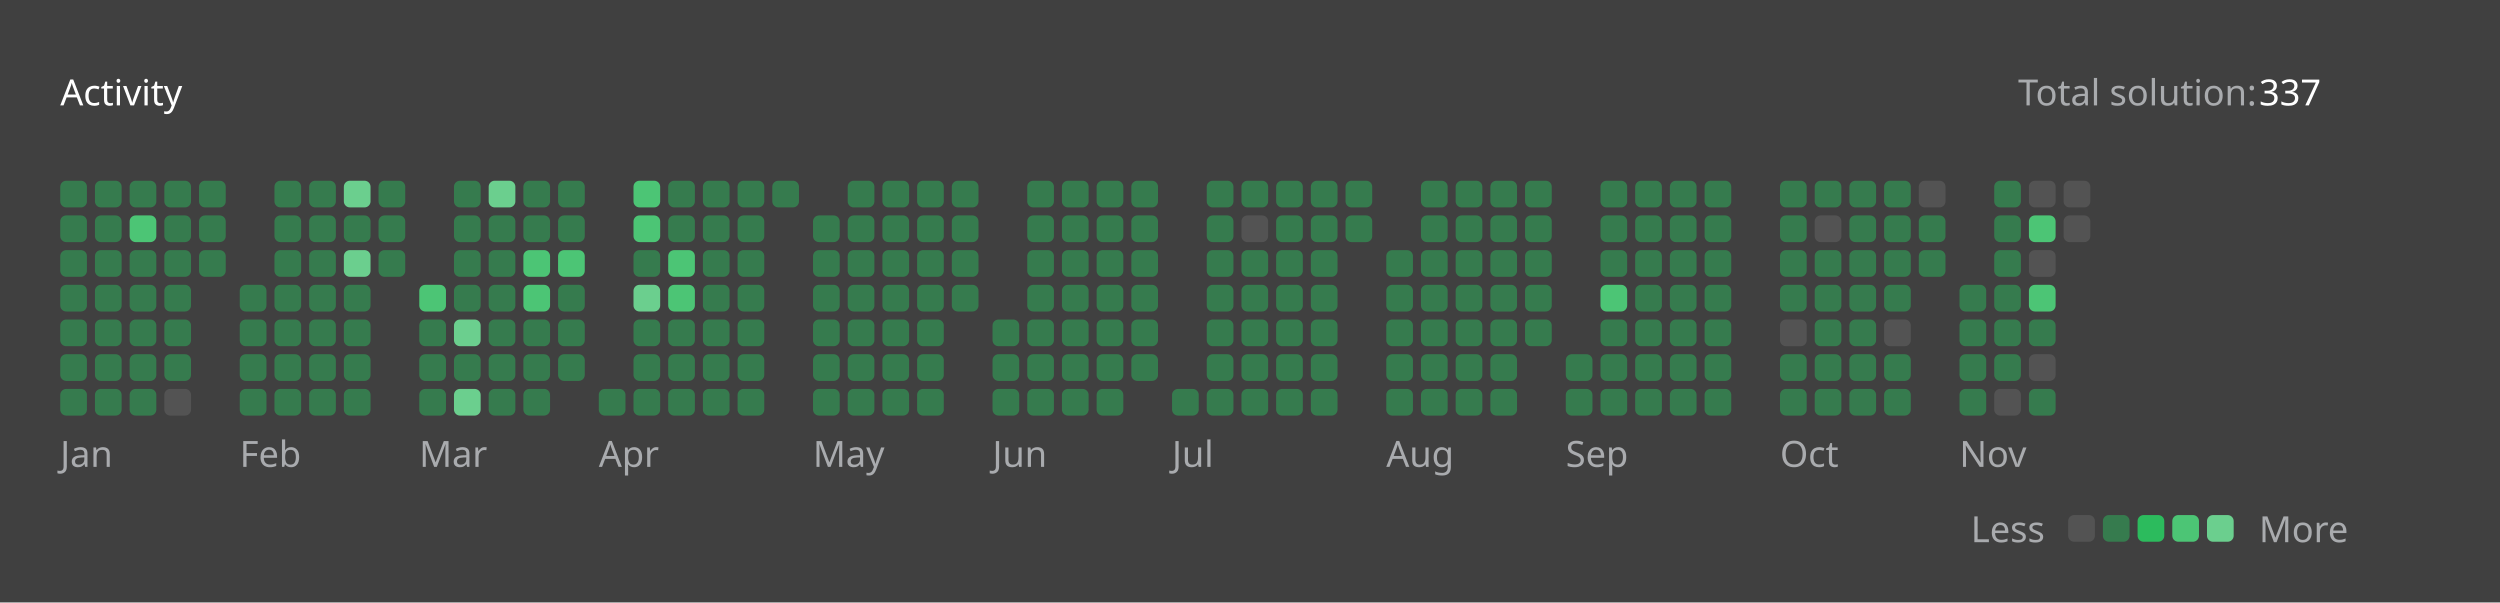
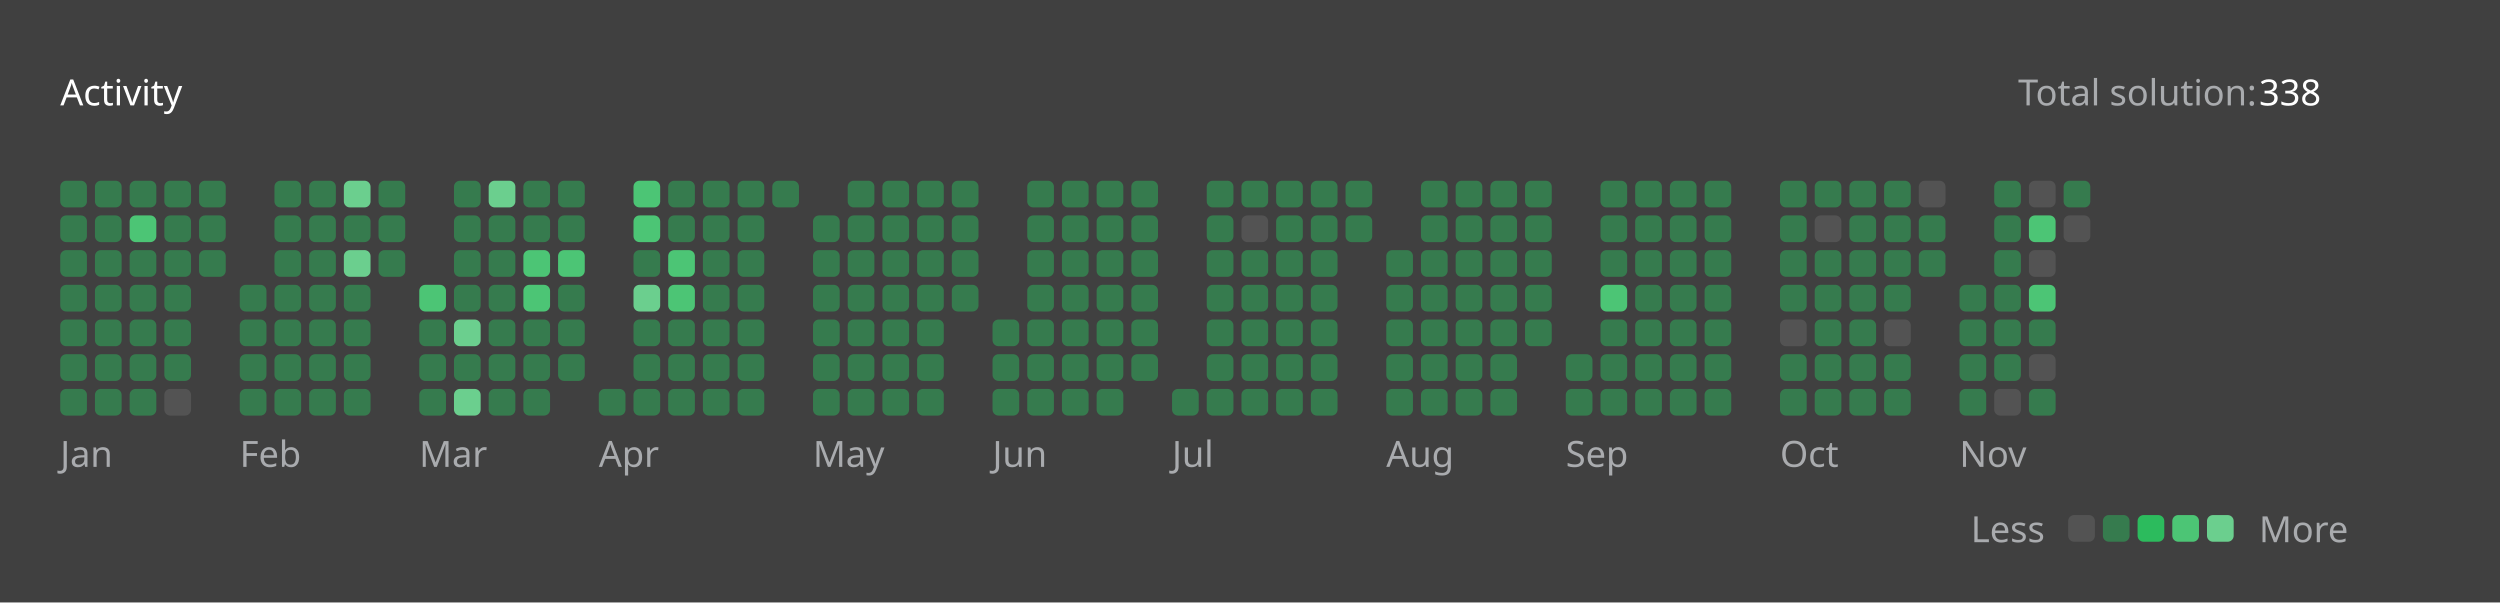
<svg xmlns="http://www.w3.org/2000/svg" version="1.1" height="200" width="830" viewBox="0 0 830 200">
  <style>*{font-family: "Segoe UI", Tahoma, Geneva, Verdana, sans-serif;}</style>
  <style>.title{font-weight: 500;font-size: 1rem;}</style>
  <style>.rotate-90{transform: rotate(-90deg);transform-origin: center;transform-box: fill-box;}</style>
  <style>.state{font-size: .75rem;}</style>
  <style>.light{color: #ffffff;fill: #ffffff;}</style>
  <style>.light-gray{color: #eff2f699;fill: #eff2f699;}</style>
  <style>.dark-gray{color: #ebebf54d;fill: #ebebf54d;}</style>
  <style>.gray{color: #747474;fill: #747474;}</style>
  <style>.orange{color: #ffa116;fill: #ffa116;}</style>
  <style>.background{color: #404040;fill: #404040;}</style>
  <style>.level-1-block{fill: #ffffff1a;}</style>
  <style>.level-2-block{fill: #2cb55d80;}</style>
  <style>.level-3-block{fill: #2cbb5dff;}</style>
  <style>.level-4-block{fill: #4cc575ff;}</style>
  <style>.level-5-block{fill: #6bcf8eff;}</style>
  <rect fill="#404040" x="0" y="0" width="830" height="200" rx="0.5rem" />
  <g text-anchor="start" text-decoration="1" class="title">
    <text x="20" y="35">
      <tspan class="light">Activity</tspan>
      <tspan class="orange" />
    </text>
  </g>
  <g class="state">
    <text x="670" y="35" class="light-gray"> Total solution: </text>
-     <text x="750" y="35" class="light"> 337 </text>
+     <text x="750" y="35" class="light"> 338 </text>
    <text x="678.88" y="180" class="light-gray" text-anchor="end">Less</text>
    <rect x="686.64" y="171" width="8.86" height="8.86" rx="2" ry="2" class="level-1-block" />
    <rect x="698.16" y="171" width="8.86" height="8.86" rx="2" ry="2" class="level-2-block" />
    <rect x="709.68" y="171" width="8.86" height="8.86" rx="2" ry="2" class="level-3-block" />
    <rect x="721.2" y="171" width="8.86" height="8.86" rx="2" ry="2" class="level-4-block" />
    <rect x="732.72" y="171" width="8.86" height="8.86" rx="2" ry="2" class="level-5-block" />
    <text x="750" y="180" class="light-gray">More</text>
  </g>
  <g x="20" y="60">
    <g x="20" y="60">
      <g x="20.0" y="60">
        <rect x="20.0" y="60.0" width="8.86" height="8.86" rx="2" ry="2" class="level-2-block" />
        <rect x="20.0" y="71.52" width="8.86" height="8.86" rx="2" ry="2" class="level-2-block" />
        <rect x="20.0" y="83.04" width="8.86" height="8.86" rx="2" ry="2" class="level-2-block" />
        <rect x="20.0" y="94.56" width="8.86" height="8.86" rx="2" ry="2" class="level-2-block" />
        <rect x="20.0" y="106.08" width="8.86" height="8.86" rx="2" ry="2" class="level-2-block" />
        <rect x="20.0" y="117.6" width="8.86" height="8.86" rx="2" ry="2" class="level-2-block" />
        <rect x="20.0" y="129.12" width="8.86" height="8.86" rx="2" ry="2" class="level-2-block" />
      </g>
      <g x="31.52" y="60">
        <rect x="31.52" y="60.0" width="8.86" height="8.86" rx="2" ry="2" class="level-2-block" />
        <rect x="31.52" y="71.52" width="8.86" height="8.86" rx="2" ry="2" class="level-2-block" />
        <rect x="31.52" y="83.04" width="8.86" height="8.86" rx="2" ry="2" class="level-2-block" />
        <rect x="31.52" y="94.56" width="8.86" height="8.86" rx="2" ry="2" class="level-2-block" />
        <rect x="31.52" y="106.08" width="8.86" height="8.86" rx="2" ry="2" class="level-2-block" />
        <rect x="31.52" y="117.6" width="8.86" height="8.86" rx="2" ry="2" class="level-2-block" />
        <rect x="31.52" y="129.12" width="8.86" height="8.86" rx="2" ry="2" class="level-2-block" />
      </g>
      <g x="43.04" y="60">
        <rect x="43.04" y="60.0" width="8.86" height="8.86" rx="2" ry="2" class="level-2-block" />
        <rect x="43.04" y="71.52" width="8.86" height="8.86" rx="2" ry="2" class="level-4-block" />
        <rect x="43.04" y="83.04" width="8.86" height="8.86" rx="2" ry="2" class="level-2-block" />
        <rect x="43.04" y="94.56" width="8.86" height="8.86" rx="2" ry="2" class="level-2-block" />
        <rect x="43.04" y="106.08" width="8.86" height="8.86" rx="2" ry="2" class="level-2-block" />
        <rect x="43.04" y="117.6" width="8.86" height="8.86" rx="2" ry="2" class="level-2-block" />
        <rect x="43.04" y="129.12" width="8.86" height="8.86" rx="2" ry="2" class="level-2-block" />
      </g>
      <g x="54.56" y="60">
        <rect x="54.56" y="60.0" width="8.86" height="8.86" rx="2" ry="2" class="level-2-block" />
        <rect x="54.56" y="71.52" width="8.86" height="8.86" rx="2" ry="2" class="level-2-block" />
        <rect x="54.56" y="83.04" width="8.86" height="8.86" rx="2" ry="2" class="level-2-block" />
        <rect x="54.56" y="94.56" width="8.86" height="8.86" rx="2" ry="2" class="level-2-block" />
        <rect x="54.56" y="106.08" width="8.86" height="8.86" rx="2" ry="2" class="level-2-block" />
        <rect x="54.56" y="117.6" width="8.86" height="8.86" rx="2" ry="2" class="level-2-block" />
        <rect x="54.56" y="129.12" width="8.86" height="8.86" rx="2" ry="2" class="level-1-block" />
      </g>
      <g x="66.08" y="60">
        <rect x="66.08" y="60.0" width="8.86" height="8.86" rx="2" ry="2" class="level-2-block" />
        <rect x="66.08" y="71.52" width="8.86" height="8.86" rx="2" ry="2" class="level-2-block" />
        <rect x="66.08" y="83.04" width="8.86" height="8.86" rx="2" ry="2" class="level-2-block" />
      </g>
      <text x="20.0" y="155" class="light-gray state">Jan</text>
    </g>
  </g>
  <g x="79.6" y="60">
    <g x="79.6" y="60">
      <g x="79.6" y="60">
        <rect x="79.6" y="94.56" width="8.86" height="8.86" rx="2" ry="2" class="level-2-block" />
        <rect x="79.6" y="106.08" width="8.86" height="8.86" rx="2" ry="2" class="level-2-block" />
        <rect x="79.6" y="117.6" width="8.86" height="8.86" rx="2" ry="2" class="level-2-block" />
        <rect x="79.6" y="129.12" width="8.86" height="8.86" rx="2" ry="2" class="level-2-block" />
      </g>
      <g x="91.12" y="60">
        <rect x="91.12" y="60.0" width="8.86" height="8.86" rx="2" ry="2" class="level-2-block" />
        <rect x="91.12" y="71.52" width="8.86" height="8.86" rx="2" ry="2" class="level-2-block" />
        <rect x="91.12" y="83.04" width="8.86" height="8.86" rx="2" ry="2" class="level-2-block" />
        <rect x="91.12" y="94.56" width="8.86" height="8.86" rx="2" ry="2" class="level-2-block" />
        <rect x="91.12" y="106.08" width="8.86" height="8.86" rx="2" ry="2" class="level-2-block" />
        <rect x="91.12" y="117.6" width="8.86" height="8.86" rx="2" ry="2" class="level-2-block" />
        <rect x="91.12" y="129.12" width="8.86" height="8.86" rx="2" ry="2" class="level-2-block" />
      </g>
      <g x="102.64" y="60">
        <rect x="102.64" y="60.0" width="8.86" height="8.86" rx="2" ry="2" class="level-2-block" />
        <rect x="102.64" y="71.52" width="8.86" height="8.86" rx="2" ry="2" class="level-2-block" />
        <rect x="102.64" y="83.04" width="8.86" height="8.86" rx="2" ry="2" class="level-2-block" />
        <rect x="102.64" y="94.56" width="8.86" height="8.86" rx="2" ry="2" class="level-2-block" />
        <rect x="102.64" y="106.08" width="8.86" height="8.86" rx="2" ry="2" class="level-2-block" />
        <rect x="102.64" y="117.6" width="8.86" height="8.86" rx="2" ry="2" class="level-2-block" />
        <rect x="102.64" y="129.12" width="8.86" height="8.86" rx="2" ry="2" class="level-2-block" />
      </g>
      <g x="114.16" y="60">
        <rect x="114.16" y="60.0" width="8.86" height="8.86" rx="2" ry="2" class="level-5-block" />
        <rect x="114.16" y="71.52" width="8.86" height="8.86" rx="2" ry="2" class="level-2-block" />
        <rect x="114.16" y="83.04" width="8.86" height="8.86" rx="2" ry="2" class="level-5-block" />
        <rect x="114.16" y="94.56" width="8.86" height="8.86" rx="2" ry="2" class="level-2-block" />
        <rect x="114.16" y="106.08" width="8.86" height="8.86" rx="2" ry="2" class="level-2-block" />
        <rect x="114.16" y="117.6" width="8.86" height="8.86" rx="2" ry="2" class="level-2-block" />
        <rect x="114.16" y="129.12" width="8.86" height="8.86" rx="2" ry="2" class="level-2-block" />
      </g>
      <g x="125.68" y="60">
        <rect x="125.68" y="60.0" width="8.86" height="8.86" rx="2" ry="2" class="level-2-block" />
        <rect x="125.68" y="71.52" width="8.86" height="8.86" rx="2" ry="2" class="level-2-block" />
        <rect x="125.68" y="83.04" width="8.86" height="8.86" rx="2" ry="2" class="level-2-block" />
      </g>
      <text x="79.6" y="155" class="light-gray state">Feb</text>
    </g>
  </g>
  <g x="139.2" y="60">
    <g x="139.2" y="60">
      <g x="139.2" y="60">
        <rect x="139.2" y="94.56" width="8.86" height="8.86" rx="2" ry="2" class="level-4-block" />
        <rect x="139.2" y="106.08" width="8.86" height="8.86" rx="2" ry="2" class="level-2-block" />
        <rect x="139.2" y="117.6" width="8.86" height="8.86" rx="2" ry="2" class="level-2-block" />
        <rect x="139.2" y="129.12" width="8.86" height="8.86" rx="2" ry="2" class="level-2-block" />
      </g>
      <g x="150.72" y="60">
        <rect x="150.72" y="60.0" width="8.86" height="8.86" rx="2" ry="2" class="level-2-block" />
        <rect x="150.72" y="71.52" width="8.86" height="8.86" rx="2" ry="2" class="level-2-block" />
        <rect x="150.72" y="83.04" width="8.86" height="8.86" rx="2" ry="2" class="level-2-block" />
        <rect x="150.72" y="94.56" width="8.86" height="8.86" rx="2" ry="2" class="level-2-block" />
        <rect x="150.72" y="106.08" width="8.86" height="8.86" rx="2" ry="2" class="level-5-block" />
        <rect x="150.72" y="117.6" width="8.86" height="8.86" rx="2" ry="2" class="level-2-block" />
        <rect x="150.72" y="129.12" width="8.86" height="8.86" rx="2" ry="2" class="level-5-block" />
      </g>
      <g x="162.24" y="60">
        <rect x="162.24" y="60.0" width="8.86" height="8.86" rx="2" ry="2" class="level-5-block" />
        <rect x="162.24" y="71.52" width="8.86" height="8.86" rx="2" ry="2" class="level-2-block" />
        <rect x="162.24" y="83.04" width="8.86" height="8.86" rx="2" ry="2" class="level-2-block" />
        <rect x="162.24" y="94.56" width="8.86" height="8.86" rx="2" ry="2" class="level-2-block" />
        <rect x="162.24" y="106.08" width="8.86" height="8.86" rx="2" ry="2" class="level-2-block" />
        <rect x="162.24" y="117.6" width="8.86" height="8.86" rx="2" ry="2" class="level-2-block" />
        <rect x="162.24" y="129.12" width="8.86" height="8.86" rx="2" ry="2" class="level-2-block" />
      </g>
      <g x="173.76" y="60">
        <rect x="173.76" y="60.0" width="8.86" height="8.86" rx="2" ry="2" class="level-2-block" />
        <rect x="173.76" y="71.52" width="8.86" height="8.86" rx="2" ry="2" class="level-2-block" />
        <rect x="173.76" y="83.04" width="8.86" height="8.86" rx="2" ry="2" class="level-4-block" />
        <rect x="173.76" y="94.56" width="8.86" height="8.86" rx="2" ry="2" class="level-4-block" />
        <rect x="173.76" y="106.08" width="8.86" height="8.86" rx="2" ry="2" class="level-2-block" />
        <rect x="173.76" y="117.6" width="8.86" height="8.86" rx="2" ry="2" class="level-2-block" />
        <rect x="173.76" y="129.12" width="8.86" height="8.86" rx="2" ry="2" class="level-2-block" />
      </g>
      <g x="185.28" y="60">
        <rect x="185.28" y="60.0" width="8.86" height="8.86" rx="2" ry="2" class="level-2-block" />
        <rect x="185.28" y="71.52" width="8.86" height="8.86" rx="2" ry="2" class="level-2-block" />
        <rect x="185.28" y="83.04" width="8.86" height="8.86" rx="2" ry="2" class="level-4-block" />
        <rect x="185.28" y="94.56" width="8.86" height="8.86" rx="2" ry="2" class="level-2-block" />
        <rect x="185.28" y="106.08" width="8.86" height="8.86" rx="2" ry="2" class="level-2-block" />
        <rect x="185.28" y="117.6" width="8.86" height="8.86" rx="2" ry="2" class="level-2-block" />
      </g>
      <text x="139.2" y="155" class="light-gray state">Mar</text>
    </g>
  </g>
  <g x="198.8" y="60">
    <g x="198.8" y="60">
      <g x="198.8" y="60">
        <rect x="198.8" y="129.12" width="8.86" height="8.86" rx="2" ry="2" class="level-2-block" />
      </g>
      <g x="210.32" y="60">
        <rect x="210.32" y="60.0" width="8.86" height="8.86" rx="2" ry="2" class="level-4-block" />
        <rect x="210.32" y="71.52" width="8.86" height="8.86" rx="2" ry="2" class="level-4-block" />
        <rect x="210.32" y="83.04" width="8.86" height="8.86" rx="2" ry="2" class="level-2-block" />
        <rect x="210.32" y="94.56" width="8.86" height="8.86" rx="2" ry="2" class="level-5-block" />
        <rect x="210.32" y="106.08" width="8.86" height="8.86" rx="2" ry="2" class="level-2-block" />
        <rect x="210.32" y="117.6" width="8.86" height="8.86" rx="2" ry="2" class="level-2-block" />
        <rect x="210.32" y="129.12" width="8.86" height="8.86" rx="2" ry="2" class="level-2-block" />
      </g>
      <g x="221.84" y="60">
        <rect x="221.84" y="60.0" width="8.86" height="8.86" rx="2" ry="2" class="level-2-block" />
        <rect x="221.84" y="71.52" width="8.86" height="8.86" rx="2" ry="2" class="level-2-block" />
        <rect x="221.84" y="83.04" width="8.86" height="8.86" rx="2" ry="2" class="level-4-block" />
        <rect x="221.84" y="94.56" width="8.86" height="8.86" rx="2" ry="2" class="level-4-block" />
        <rect x="221.84" y="106.08" width="8.86" height="8.86" rx="2" ry="2" class="level-2-block" />
        <rect x="221.84" y="117.6" width="8.86" height="8.86" rx="2" ry="2" class="level-2-block" />
        <rect x="221.84" y="129.12" width="8.86" height="8.86" rx="2" ry="2" class="level-2-block" />
      </g>
      <g x="233.36" y="60">
        <rect x="233.36" y="60.0" width="8.86" height="8.86" rx="2" ry="2" class="level-2-block" />
        <rect x="233.36" y="71.52" width="8.86" height="8.86" rx="2" ry="2" class="level-2-block" />
        <rect x="233.36" y="83.04" width="8.86" height="8.86" rx="2" ry="2" class="level-2-block" />
        <rect x="233.36" y="94.56" width="8.86" height="8.86" rx="2" ry="2" class="level-2-block" />
        <rect x="233.36" y="106.08" width="8.86" height="8.86" rx="2" ry="2" class="level-2-block" />
        <rect x="233.36" y="117.6" width="8.86" height="8.86" rx="2" ry="2" class="level-2-block" />
        <rect x="233.36" y="129.12" width="8.86" height="8.86" rx="2" ry="2" class="level-2-block" />
      </g>
      <g x="244.88" y="60">
        <rect x="244.88" y="60.0" width="8.86" height="8.86" rx="2" ry="2" class="level-2-block" />
        <rect x="244.88" y="71.52" width="8.86" height="8.86" rx="2" ry="2" class="level-2-block" />
        <rect x="244.88" y="83.04" width="8.86" height="8.86" rx="2" ry="2" class="level-2-block" />
        <rect x="244.88" y="94.56" width="8.86" height="8.86" rx="2" ry="2" class="level-2-block" />
        <rect x="244.88" y="106.08" width="8.86" height="8.86" rx="2" ry="2" class="level-2-block" />
        <rect x="244.88" y="117.6" width="8.86" height="8.86" rx="2" ry="2" class="level-2-block" />
        <rect x="244.88" y="129.12" width="8.86" height="8.86" rx="2" ry="2" class="level-2-block" />
      </g>
      <g x="256.4" y="60">
        <rect x="256.4" y="60.0" width="8.86" height="8.86" rx="2" ry="2" class="level-2-block" />
      </g>
      <text x="198.8" y="155" class="light-gray state">Apr</text>
    </g>
  </g>
  <g x="269.92" y="60">
    <g x="269.92" y="60">
      <g x="269.92" y="60">
        <rect x="269.92" y="71.52" width="8.86" height="8.86" rx="2" ry="2" class="level-2-block" />
        <rect x="269.92" y="83.04" width="8.86" height="8.86" rx="2" ry="2" class="level-2-block" />
        <rect x="269.92" y="94.56" width="8.86" height="8.86" rx="2" ry="2" class="level-2-block" />
        <rect x="269.92" y="106.08" width="8.86" height="8.86" rx="2" ry="2" class="level-2-block" />
        <rect x="269.92" y="117.6" width="8.86" height="8.86" rx="2" ry="2" class="level-2-block" />
        <rect x="269.92" y="129.12" width="8.86" height="8.86" rx="2" ry="2" class="level-2-block" />
      </g>
      <g x="281.44" y="60">
        <rect x="281.44" y="60.0" width="8.86" height="8.86" rx="2" ry="2" class="level-2-block" />
        <rect x="281.44" y="71.52" width="8.86" height="8.86" rx="2" ry="2" class="level-2-block" />
        <rect x="281.44" y="83.04" width="8.86" height="8.86" rx="2" ry="2" class="level-2-block" />
        <rect x="281.44" y="94.56" width="8.86" height="8.86" rx="2" ry="2" class="level-2-block" />
        <rect x="281.44" y="106.08" width="8.86" height="8.86" rx="2" ry="2" class="level-2-block" />
        <rect x="281.44" y="117.6" width="8.86" height="8.86" rx="2" ry="2" class="level-2-block" />
        <rect x="281.44" y="129.12" width="8.86" height="8.86" rx="2" ry="2" class="level-2-block" />
      </g>
      <g x="292.96" y="60">
        <rect x="292.96" y="60.0" width="8.86" height="8.86" rx="2" ry="2" class="level-2-block" />
        <rect x="292.96" y="71.52" width="8.86" height="8.86" rx="2" ry="2" class="level-2-block" />
        <rect x="292.96" y="83.04" width="8.86" height="8.86" rx="2" ry="2" class="level-2-block" />
        <rect x="292.96" y="94.56" width="8.86" height="8.86" rx="2" ry="2" class="level-2-block" />
        <rect x="292.96" y="106.08" width="8.86" height="8.86" rx="2" ry="2" class="level-2-block" />
        <rect x="292.96" y="117.6" width="8.86" height="8.86" rx="2" ry="2" class="level-2-block" />
        <rect x="292.96" y="129.12" width="8.86" height="8.86" rx="2" ry="2" class="level-2-block" />
      </g>
      <g x="304.48" y="60">
        <rect x="304.48" y="60.0" width="8.86" height="8.86" rx="2" ry="2" class="level-2-block" />
        <rect x="304.48" y="71.52" width="8.86" height="8.86" rx="2" ry="2" class="level-2-block" />
        <rect x="304.48" y="83.04" width="8.86" height="8.86" rx="2" ry="2" class="level-2-block" />
        <rect x="304.48" y="94.56" width="8.86" height="8.86" rx="2" ry="2" class="level-2-block" />
        <rect x="304.48" y="106.08" width="8.86" height="8.86" rx="2" ry="2" class="level-2-block" />
        <rect x="304.48" y="117.6" width="8.86" height="8.86" rx="2" ry="2" class="level-2-block" />
        <rect x="304.48" y="129.12" width="8.86" height="8.86" rx="2" ry="2" class="level-2-block" />
      </g>
      <g x="316" y="60">
        <rect x="316" y="60.0" width="8.86" height="8.86" rx="2" ry="2" class="level-2-block" />
        <rect x="316" y="71.52" width="8.86" height="8.86" rx="2" ry="2" class="level-2-block" />
        <rect x="316" y="83.04" width="8.86" height="8.86" rx="2" ry="2" class="level-2-block" />
        <rect x="316" y="94.56" width="8.86" height="8.86" rx="2" ry="2" class="level-2-block" />
      </g>
      <text x="269.92" y="155" class="light-gray state">May</text>
    </g>
  </g>
  <g x="329.52" y="60">
    <g x="329.52" y="60">
      <g x="329.52" y="60">
        <rect x="329.52" y="106.08" width="8.86" height="8.86" rx="2" ry="2" class="level-2-block" />
        <rect x="329.52" y="117.6" width="8.86" height="8.86" rx="2" ry="2" class="level-2-block" />
        <rect x="329.52" y="129.12" width="8.86" height="8.86" rx="2" ry="2" class="level-2-block" />
      </g>
      <g x="341.04" y="60">
        <rect x="341.04" y="60.0" width="8.86" height="8.86" rx="2" ry="2" class="level-2-block" />
        <rect x="341.04" y="71.52" width="8.86" height="8.86" rx="2" ry="2" class="level-2-block" />
        <rect x="341.04" y="83.04" width="8.86" height="8.86" rx="2" ry="2" class="level-2-block" />
        <rect x="341.04" y="94.56" width="8.86" height="8.86" rx="2" ry="2" class="level-2-block" />
        <rect x="341.04" y="106.08" width="8.86" height="8.86" rx="2" ry="2" class="level-2-block" />
        <rect x="341.04" y="117.6" width="8.86" height="8.86" rx="2" ry="2" class="level-2-block" />
        <rect x="341.04" y="129.12" width="8.86" height="8.86" rx="2" ry="2" class="level-2-block" />
      </g>
      <g x="352.56" y="60">
        <rect x="352.56" y="60.0" width="8.86" height="8.86" rx="2" ry="2" class="level-2-block" />
        <rect x="352.56" y="71.52" width="8.86" height="8.86" rx="2" ry="2" class="level-2-block" />
        <rect x="352.56" y="83.04" width="8.86" height="8.86" rx="2" ry="2" class="level-2-block" />
        <rect x="352.56" y="94.56" width="8.86" height="8.86" rx="2" ry="2" class="level-2-block" />
        <rect x="352.56" y="106.08" width="8.86" height="8.86" rx="2" ry="2" class="level-2-block" />
        <rect x="352.56" y="117.6" width="8.86" height="8.86" rx="2" ry="2" class="level-2-block" />
        <rect x="352.56" y="129.12" width="8.86" height="8.86" rx="2" ry="2" class="level-2-block" />
      </g>
      <g x="364.08" y="60">
        <rect x="364.08" y="60.0" width="8.86" height="8.86" rx="2" ry="2" class="level-2-block" />
        <rect x="364.08" y="71.52" width="8.86" height="8.86" rx="2" ry="2" class="level-2-block" />
        <rect x="364.08" y="83.04" width="8.86" height="8.86" rx="2" ry="2" class="level-2-block" />
        <rect x="364.08" y="94.56" width="8.86" height="8.86" rx="2" ry="2" class="level-2-block" />
        <rect x="364.08" y="106.08" width="8.86" height="8.86" rx="2" ry="2" class="level-2-block" />
        <rect x="364.08" y="117.6" width="8.86" height="8.86" rx="2" ry="2" class="level-2-block" />
        <rect x="364.08" y="129.12" width="8.86" height="8.86" rx="2" ry="2" class="level-2-block" />
      </g>
      <g x="375.6" y="60">
        <rect x="375.6" y="60.0" width="8.86" height="8.86" rx="2" ry="2" class="level-2-block" />
        <rect x="375.6" y="71.52" width="8.86" height="8.86" rx="2" ry="2" class="level-2-block" />
        <rect x="375.6" y="83.04" width="8.86" height="8.86" rx="2" ry="2" class="level-2-block" />
        <rect x="375.6" y="94.56" width="8.86" height="8.86" rx="2" ry="2" class="level-2-block" />
        <rect x="375.6" y="106.08" width="8.86" height="8.86" rx="2" ry="2" class="level-2-block" />
        <rect x="375.6" y="117.6" width="8.86" height="8.86" rx="2" ry="2" class="level-2-block" />
      </g>
      <text x="329.52" y="155" class="light-gray state">Jun</text>
    </g>
  </g>
  <g x="389.12" y="60">
    <g x="389.12" y="60">
      <g x="389.12" y="60">
        <rect x="389.12" y="129.12" width="8.86" height="8.86" rx="2" ry="2" class="level-2-block" />
      </g>
      <g x="400.64" y="60">
        <rect x="400.64" y="60.0" width="8.86" height="8.86" rx="2" ry="2" class="level-2-block" />
        <rect x="400.64" y="71.52" width="8.86" height="8.86" rx="2" ry="2" class="level-2-block" />
        <rect x="400.64" y="83.04" width="8.86" height="8.86" rx="2" ry="2" class="level-2-block" />
        <rect x="400.64" y="94.56" width="8.86" height="8.86" rx="2" ry="2" class="level-2-block" />
        <rect x="400.64" y="106.08" width="8.86" height="8.86" rx="2" ry="2" class="level-2-block" />
        <rect x="400.64" y="117.6" width="8.86" height="8.86" rx="2" ry="2" class="level-2-block" />
        <rect x="400.64" y="129.12" width="8.86" height="8.86" rx="2" ry="2" class="level-2-block" />
      </g>
      <g x="412.16" y="60">
        <rect x="412.16" y="60.0" width="8.86" height="8.86" rx="2" ry="2" class="level-2-block" />
        <rect x="412.16" y="71.52" width="8.86" height="8.86" rx="2" ry="2" class="level-1-block" />
        <rect x="412.16" y="83.04" width="8.86" height="8.86" rx="2" ry="2" class="level-2-block" />
        <rect x="412.16" y="94.56" width="8.86" height="8.86" rx="2" ry="2" class="level-2-block" />
        <rect x="412.16" y="106.08" width="8.86" height="8.86" rx="2" ry="2" class="level-2-block" />
        <rect x="412.16" y="117.6" width="8.86" height="8.86" rx="2" ry="2" class="level-2-block" />
        <rect x="412.16" y="129.12" width="8.86" height="8.86" rx="2" ry="2" class="level-2-block" />
      </g>
      <g x="423.68" y="60">
        <rect x="423.68" y="60.0" width="8.86" height="8.86" rx="2" ry="2" class="level-2-block" />
        <rect x="423.68" y="71.52" width="8.86" height="8.86" rx="2" ry="2" class="level-2-block" />
        <rect x="423.68" y="83.04" width="8.86" height="8.86" rx="2" ry="2" class="level-2-block" />
        <rect x="423.68" y="94.56" width="8.86" height="8.86" rx="2" ry="2" class="level-2-block" />
        <rect x="423.68" y="106.08" width="8.86" height="8.86" rx="2" ry="2" class="level-2-block" />
        <rect x="423.68" y="117.6" width="8.86" height="8.86" rx="2" ry="2" class="level-2-block" />
        <rect x="423.68" y="129.12" width="8.86" height="8.86" rx="2" ry="2" class="level-2-block" />
      </g>
      <g x="435.2" y="60">
        <rect x="435.2" y="60.0" width="8.86" height="8.86" rx="2" ry="2" class="level-2-block" />
        <rect x="435.2" y="71.52" width="8.86" height="8.86" rx="2" ry="2" class="level-2-block" />
        <rect x="435.2" y="83.04" width="8.86" height="8.86" rx="2" ry="2" class="level-2-block" />
        <rect x="435.2" y="94.56" width="8.86" height="8.86" rx="2" ry="2" class="level-2-block" />
        <rect x="435.2" y="106.08" width="8.86" height="8.86" rx="2" ry="2" class="level-2-block" />
        <rect x="435.2" y="117.6" width="8.86" height="8.86" rx="2" ry="2" class="level-2-block" />
        <rect x="435.2" y="129.12" width="8.86" height="8.86" rx="2" ry="2" class="level-2-block" />
      </g>
      <g x="446.72" y="60">
        <rect x="446.72" y="60.0" width="8.86" height="8.86" rx="2" ry="2" class="level-2-block" />
        <rect x="446.72" y="71.52" width="8.86" height="8.86" rx="2" ry="2" class="level-2-block" />
      </g>
      <text x="389.12" y="155" class="light-gray state">Jul</text>
    </g>
  </g>
  <g x="460.24" y="60">
    <g x="460.24" y="60">
      <g x="460.24" y="60">
        <rect x="460.24" y="83.04" width="8.86" height="8.86" rx="2" ry="2" class="level-2-block" />
        <rect x="460.24" y="94.56" width="8.86" height="8.86" rx="2" ry="2" class="level-2-block" />
        <rect x="460.24" y="106.08" width="8.86" height="8.86" rx="2" ry="2" class="level-2-block" />
        <rect x="460.24" y="117.6" width="8.86" height="8.86" rx="2" ry="2" class="level-2-block" />
        <rect x="460.24" y="129.12" width="8.86" height="8.86" rx="2" ry="2" class="level-2-block" />
      </g>
      <g x="471.76" y="60">
        <rect x="471.76" y="60.0" width="8.86" height="8.86" rx="2" ry="2" class="level-2-block" />
        <rect x="471.76" y="71.52" width="8.86" height="8.86" rx="2" ry="2" class="level-2-block" />
        <rect x="471.76" y="83.04" width="8.86" height="8.86" rx="2" ry="2" class="level-2-block" />
        <rect x="471.76" y="94.56" width="8.86" height="8.86" rx="2" ry="2" class="level-2-block" />
        <rect x="471.76" y="106.08" width="8.86" height="8.86" rx="2" ry="2" class="level-2-block" />
        <rect x="471.76" y="117.6" width="8.86" height="8.86" rx="2" ry="2" class="level-2-block" />
        <rect x="471.76" y="129.12" width="8.86" height="8.86" rx="2" ry="2" class="level-2-block" />
      </g>
      <g x="483.28" y="60">
        <rect x="483.28" y="60.0" width="8.86" height="8.86" rx="2" ry="2" class="level-2-block" />
        <rect x="483.28" y="71.52" width="8.86" height="8.86" rx="2" ry="2" class="level-2-block" />
        <rect x="483.28" y="83.04" width="8.86" height="8.86" rx="2" ry="2" class="level-2-block" />
        <rect x="483.28" y="94.56" width="8.86" height="8.86" rx="2" ry="2" class="level-2-block" />
        <rect x="483.28" y="106.08" width="8.86" height="8.86" rx="2" ry="2" class="level-2-block" />
        <rect x="483.28" y="117.6" width="8.86" height="8.86" rx="2" ry="2" class="level-2-block" />
        <rect x="483.28" y="129.12" width="8.86" height="8.86" rx="2" ry="2" class="level-2-block" />
      </g>
      <g x="494.8" y="60">
        <rect x="494.8" y="60.0" width="8.86" height="8.86" rx="2" ry="2" class="level-2-block" />
        <rect x="494.8" y="71.52" width="8.86" height="8.86" rx="2" ry="2" class="level-2-block" />
        <rect x="494.8" y="83.04" width="8.86" height="8.86" rx="2" ry="2" class="level-2-block" />
        <rect x="494.8" y="94.56" width="8.86" height="8.86" rx="2" ry="2" class="level-2-block" />
        <rect x="494.8" y="106.08" width="8.86" height="8.86" rx="2" ry="2" class="level-2-block" />
        <rect x="494.8" y="117.6" width="8.86" height="8.86" rx="2" ry="2" class="level-2-block" />
        <rect x="494.8" y="129.12" width="8.86" height="8.86" rx="2" ry="2" class="level-2-block" />
      </g>
      <g x="506.32" y="60">
        <rect x="506.32" y="60.0" width="8.86" height="8.86" rx="2" ry="2" class="level-2-block" />
        <rect x="506.32" y="71.52" width="8.86" height="8.86" rx="2" ry="2" class="level-2-block" />
        <rect x="506.32" y="83.04" width="8.86" height="8.86" rx="2" ry="2" class="level-2-block" />
        <rect x="506.32" y="94.56" width="8.86" height="8.86" rx="2" ry="2" class="level-2-block" />
        <rect x="506.32" y="106.08" width="8.86" height="8.86" rx="2" ry="2" class="level-2-block" />
      </g>
      <text x="460.24" y="155" class="light-gray state">Aug</text>
    </g>
  </g>
  <g x="519.84" y="60">
    <g x="519.84" y="60">
      <g x="519.84" y="60">
        <rect x="519.84" y="117.6" width="8.86" height="8.86" rx="2" ry="2" class="level-2-block" />
        <rect x="519.84" y="129.12" width="8.86" height="8.86" rx="2" ry="2" class="level-2-block" />
      </g>
      <g x="531.36" y="60">
        <rect x="531.36" y="60.0" width="8.86" height="8.86" rx="2" ry="2" class="level-2-block" />
        <rect x="531.36" y="71.52" width="8.86" height="8.86" rx="2" ry="2" class="level-2-block" />
        <rect x="531.36" y="83.04" width="8.86" height="8.86" rx="2" ry="2" class="level-2-block" />
        <rect x="531.36" y="94.56" width="8.86" height="8.86" rx="2" ry="2" class="level-4-block" />
        <rect x="531.36" y="106.08" width="8.86" height="8.86" rx="2" ry="2" class="level-2-block" />
        <rect x="531.36" y="117.6" width="8.86" height="8.86" rx="2" ry="2" class="level-2-block" />
        <rect x="531.36" y="129.12" width="8.86" height="8.86" rx="2" ry="2" class="level-2-block" />
      </g>
      <g x="542.88" y="60">
        <rect x="542.88" y="60.0" width="8.86" height="8.86" rx="2" ry="2" class="level-2-block" />
        <rect x="542.88" y="71.52" width="8.86" height="8.86" rx="2" ry="2" class="level-2-block" />
        <rect x="542.88" y="83.04" width="8.86" height="8.86" rx="2" ry="2" class="level-2-block" />
        <rect x="542.88" y="94.56" width="8.86" height="8.86" rx="2" ry="2" class="level-2-block" />
        <rect x="542.88" y="106.08" width="8.86" height="8.86" rx="2" ry="2" class="level-2-block" />
        <rect x="542.88" y="117.6" width="8.86" height="8.86" rx="2" ry="2" class="level-2-block" />
        <rect x="542.88" y="129.12" width="8.86" height="8.86" rx="2" ry="2" class="level-2-block" />
      </g>
      <g x="554.4" y="60">
        <rect x="554.4" y="60.0" width="8.86" height="8.86" rx="2" ry="2" class="level-2-block" />
        <rect x="554.4" y="71.52" width="8.86" height="8.86" rx="2" ry="2" class="level-2-block" />
        <rect x="554.4" y="83.04" width="8.86" height="8.86" rx="2" ry="2" class="level-2-block" />
        <rect x="554.4" y="94.56" width="8.86" height="8.86" rx="2" ry="2" class="level-2-block" />
        <rect x="554.4" y="106.08" width="8.86" height="8.86" rx="2" ry="2" class="level-2-block" />
        <rect x="554.4" y="117.6" width="8.86" height="8.86" rx="2" ry="2" class="level-2-block" />
        <rect x="554.4" y="129.12" width="8.86" height="8.86" rx="2" ry="2" class="level-2-block" />
      </g>
      <g x="565.92" y="60">
        <rect x="565.92" y="60.0" width="8.86" height="8.86" rx="2" ry="2" class="level-2-block" />
        <rect x="565.92" y="71.52" width="8.86" height="8.86" rx="2" ry="2" class="level-2-block" />
        <rect x="565.92" y="83.04" width="8.86" height="8.86" rx="2" ry="2" class="level-2-block" />
        <rect x="565.92" y="94.56" width="8.86" height="8.86" rx="2" ry="2" class="level-2-block" />
        <rect x="565.92" y="106.08" width="8.86" height="8.86" rx="2" ry="2" class="level-2-block" />
        <rect x="565.92" y="117.6" width="8.86" height="8.86" rx="2" ry="2" class="level-2-block" />
        <rect x="565.92" y="129.12" width="8.86" height="8.86" rx="2" ry="2" class="level-2-block" />
      </g>
      <text x="519.84" y="155" class="light-gray state">Sep</text>
    </g>
  </g>
  <g x="590.96" y="60">
    <g x="590.96" y="60">
      <g x="590.96" y="60">
        <rect x="590.96" y="60.0" width="8.86" height="8.86" rx="2" ry="2" class="level-2-block" />
        <rect x="590.96" y="71.52" width="8.86" height="8.86" rx="2" ry="2" class="level-2-block" />
        <rect x="590.96" y="83.04" width="8.86" height="8.86" rx="2" ry="2" class="level-2-block" />
        <rect x="590.96" y="94.56" width="8.86" height="8.86" rx="2" ry="2" class="level-2-block" />
        <rect x="590.96" y="106.08" width="8.86" height="8.86" rx="2" ry="2" class="level-1-block" />
        <rect x="590.96" y="117.6" width="8.86" height="8.86" rx="2" ry="2" class="level-2-block" />
        <rect x="590.96" y="129.12" width="8.86" height="8.86" rx="2" ry="2" class="level-2-block" />
      </g>
      <g x="602.48" y="60">
        <rect x="602.48" y="60.0" width="8.86" height="8.86" rx="2" ry="2" class="level-2-block" />
        <rect x="602.48" y="71.52" width="8.86" height="8.86" rx="2" ry="2" class="level-1-block" />
        <rect x="602.48" y="83.04" width="8.86" height="8.86" rx="2" ry="2" class="level-2-block" />
        <rect x="602.48" y="94.56" width="8.86" height="8.86" rx="2" ry="2" class="level-2-block" />
        <rect x="602.48" y="106.08" width="8.86" height="8.86" rx="2" ry="2" class="level-2-block" />
        <rect x="602.48" y="117.6" width="8.86" height="8.86" rx="2" ry="2" class="level-2-block" />
        <rect x="602.48" y="129.12" width="8.86" height="8.86" rx="2" ry="2" class="level-2-block" />
      </g>
      <g x="614.0" y="60">
        <rect x="614.0" y="60.0" width="8.86" height="8.86" rx="2" ry="2" class="level-2-block" />
        <rect x="614.0" y="71.52" width="8.86" height="8.86" rx="2" ry="2" class="level-2-block" />
        <rect x="614.0" y="83.04" width="8.86" height="8.86" rx="2" ry="2" class="level-2-block" />
        <rect x="614.0" y="94.56" width="8.86" height="8.86" rx="2" ry="2" class="level-2-block" />
        <rect x="614.0" y="106.08" width="8.86" height="8.86" rx="2" ry="2" class="level-2-block" />
        <rect x="614.0" y="117.6" width="8.86" height="8.86" rx="2" ry="2" class="level-2-block" />
        <rect x="614.0" y="129.12" width="8.86" height="8.86" rx="2" ry="2" class="level-2-block" />
      </g>
      <g x="625.52" y="60">
        <rect x="625.52" y="60.0" width="8.86" height="8.86" rx="2" ry="2" class="level-2-block" />
        <rect x="625.52" y="71.52" width="8.86" height="8.86" rx="2" ry="2" class="level-2-block" />
        <rect x="625.52" y="83.04" width="8.86" height="8.86" rx="2" ry="2" class="level-2-block" />
        <rect x="625.52" y="94.56" width="8.86" height="8.86" rx="2" ry="2" class="level-2-block" />
        <rect x="625.52" y="106.08" width="8.86" height="8.86" rx="2" ry="2" class="level-1-block" />
        <rect x="625.52" y="117.6" width="8.86" height="8.86" rx="2" ry="2" class="level-2-block" />
        <rect x="625.52" y="129.12" width="8.86" height="8.86" rx="2" ry="2" class="level-2-block" />
      </g>
      <g x="637.04" y="60">
        <rect x="637.04" y="60.0" width="8.86" height="8.86" rx="2" ry="2" class="level-1-block" />
        <rect x="637.04" y="71.52" width="8.86" height="8.86" rx="2" ry="2" class="level-2-block" />
        <rect x="637.04" y="83.04" width="8.86" height="8.86" rx="2" ry="2" class="level-2-block" />
      </g>
      <text x="590.96" y="155" class="light-gray state">Oct</text>
    </g>
  </g>
  <g x="650.56" y="60">
    <g x="650.56" y="60">
      <g x="650.56" y="60">
        <rect x="650.56" y="94.56" width="8.86" height="8.86" rx="2" ry="2" class="level-2-block" />
        <rect x="650.56" y="106.08" width="8.86" height="8.86" rx="2" ry="2" class="level-2-block" />
        <rect x="650.56" y="117.6" width="8.86" height="8.86" rx="2" ry="2" class="level-2-block" />
        <rect x="650.56" y="129.12" width="8.86" height="8.86" rx="2" ry="2" class="level-2-block" />
      </g>
      <g x="662.08" y="60">
        <rect x="662.08" y="60.0" width="8.86" height="8.86" rx="2" ry="2" class="level-2-block" />
        <rect x="662.08" y="71.52" width="8.86" height="8.86" rx="2" ry="2" class="level-2-block" />
        <rect x="662.08" y="83.04" width="8.86" height="8.86" rx="2" ry="2" class="level-2-block" />
        <rect x="662.08" y="94.56" width="8.86" height="8.86" rx="2" ry="2" class="level-2-block" />
        <rect x="662.08" y="106.08" width="8.86" height="8.86" rx="2" ry="2" class="level-2-block" />
        <rect x="662.08" y="117.6" width="8.86" height="8.86" rx="2" ry="2" class="level-2-block" />
        <rect x="662.08" y="129.12" width="8.86" height="8.86" rx="2" ry="2" class="level-1-block" />
      </g>
      <g x="673.6" y="60">
        <rect x="673.6" y="60.0" width="8.86" height="8.86" rx="2" ry="2" class="level-1-block" />
        <rect x="673.6" y="71.52" width="8.86" height="8.86" rx="2" ry="2" class="level-4-block" />
        <rect x="673.6" y="83.04" width="8.86" height="8.86" rx="2" ry="2" class="level-1-block" />
        <rect x="673.6" y="94.56" width="8.86" height="8.86" rx="2" ry="2" class="level-4-block" />
        <rect x="673.6" y="106.08" width="8.86" height="8.86" rx="2" ry="2" class="level-2-block" />
        <rect x="673.6" y="117.6" width="8.86" height="8.86" rx="2" ry="2" class="level-1-block" />
        <rect x="673.6" y="129.12" width="8.86" height="8.86" rx="2" ry="2" class="level-2-block" />
      </g>
      <g x="685.12" y="60">
-         <rect x="685.12" y="60.0" width="8.86" height="8.86" rx="2" ry="2" class="level-1-block" />
+         <rect x="685.12" y="60.0" width="8.86" height="8.86" rx="2" ry="2" class="level-2-block" />
        <rect x="685.12" y="71.52" width="8.86" height="8.86" rx="2" ry="2" class="level-1-block" />
      </g>
      <text x="650.56" y="155" class="light-gray state">Nov</text>
    </g>
  </g>
</svg>
